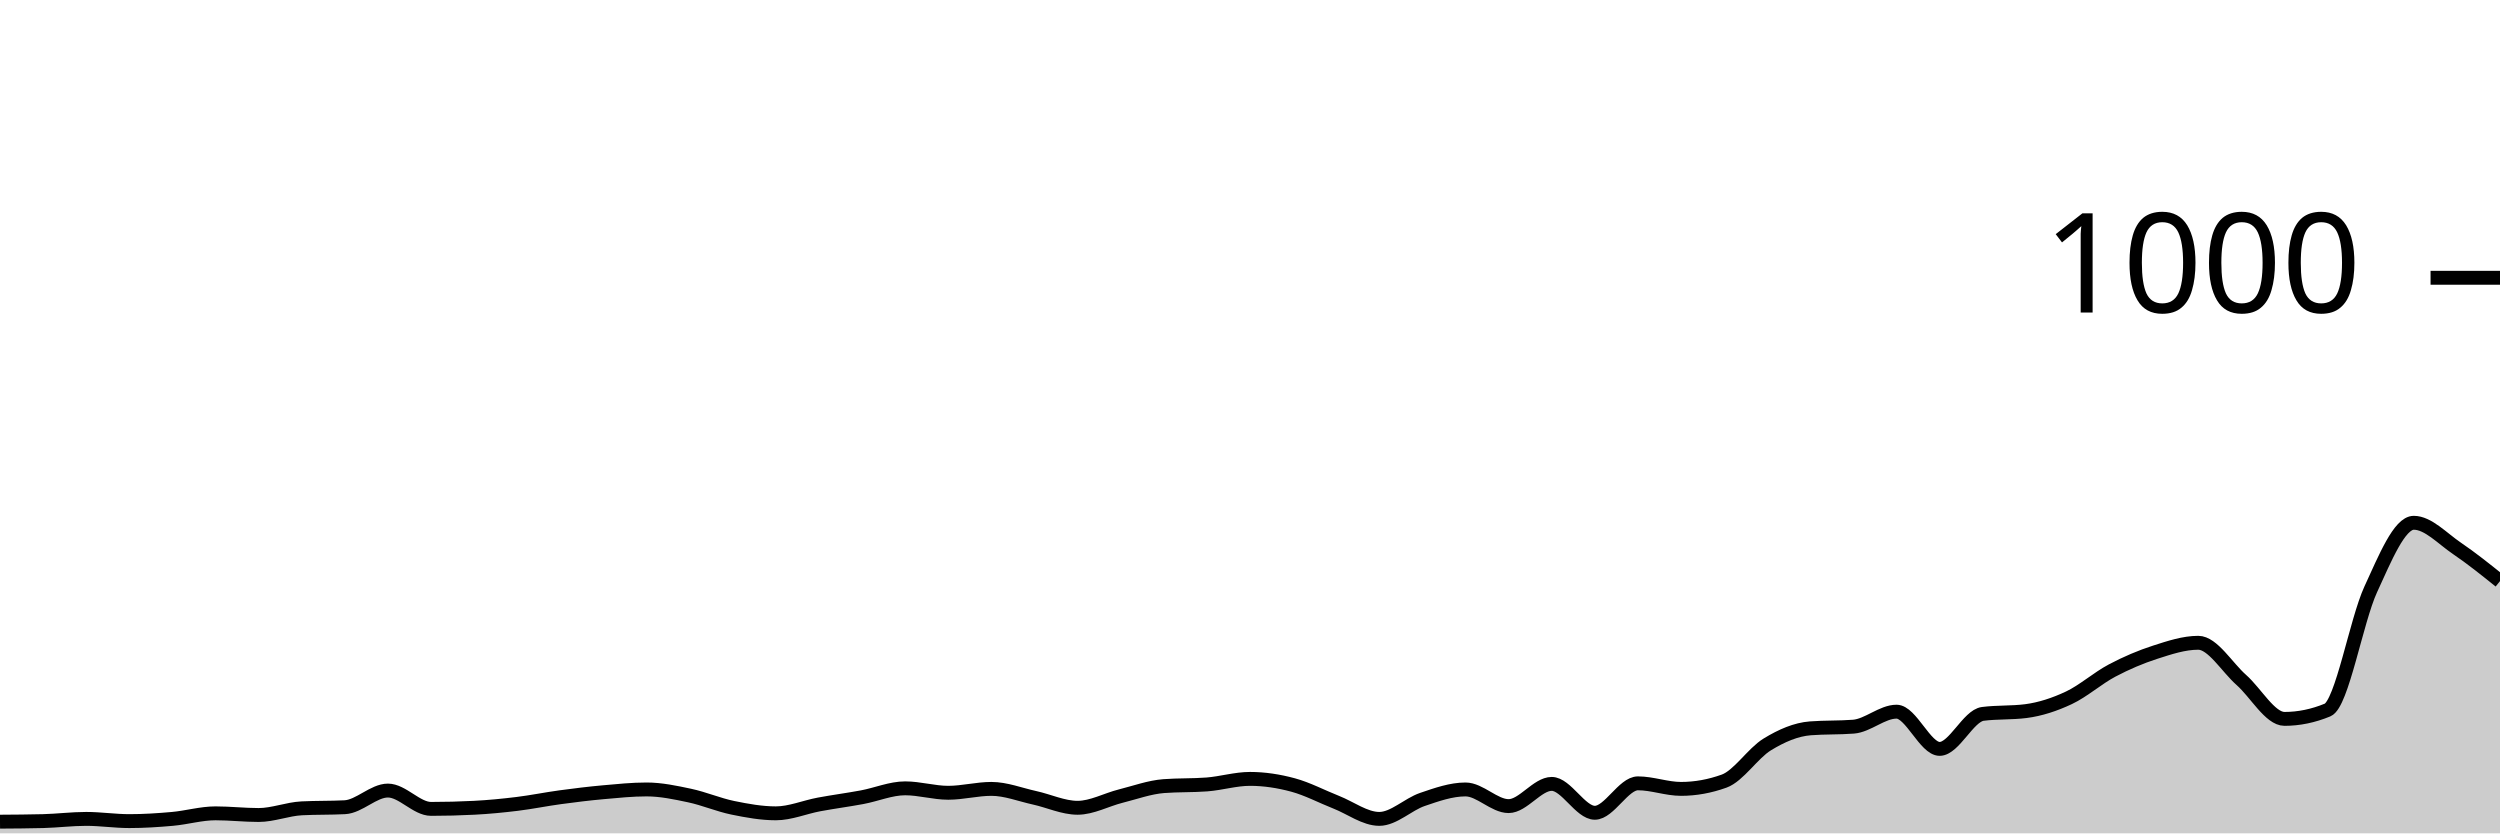
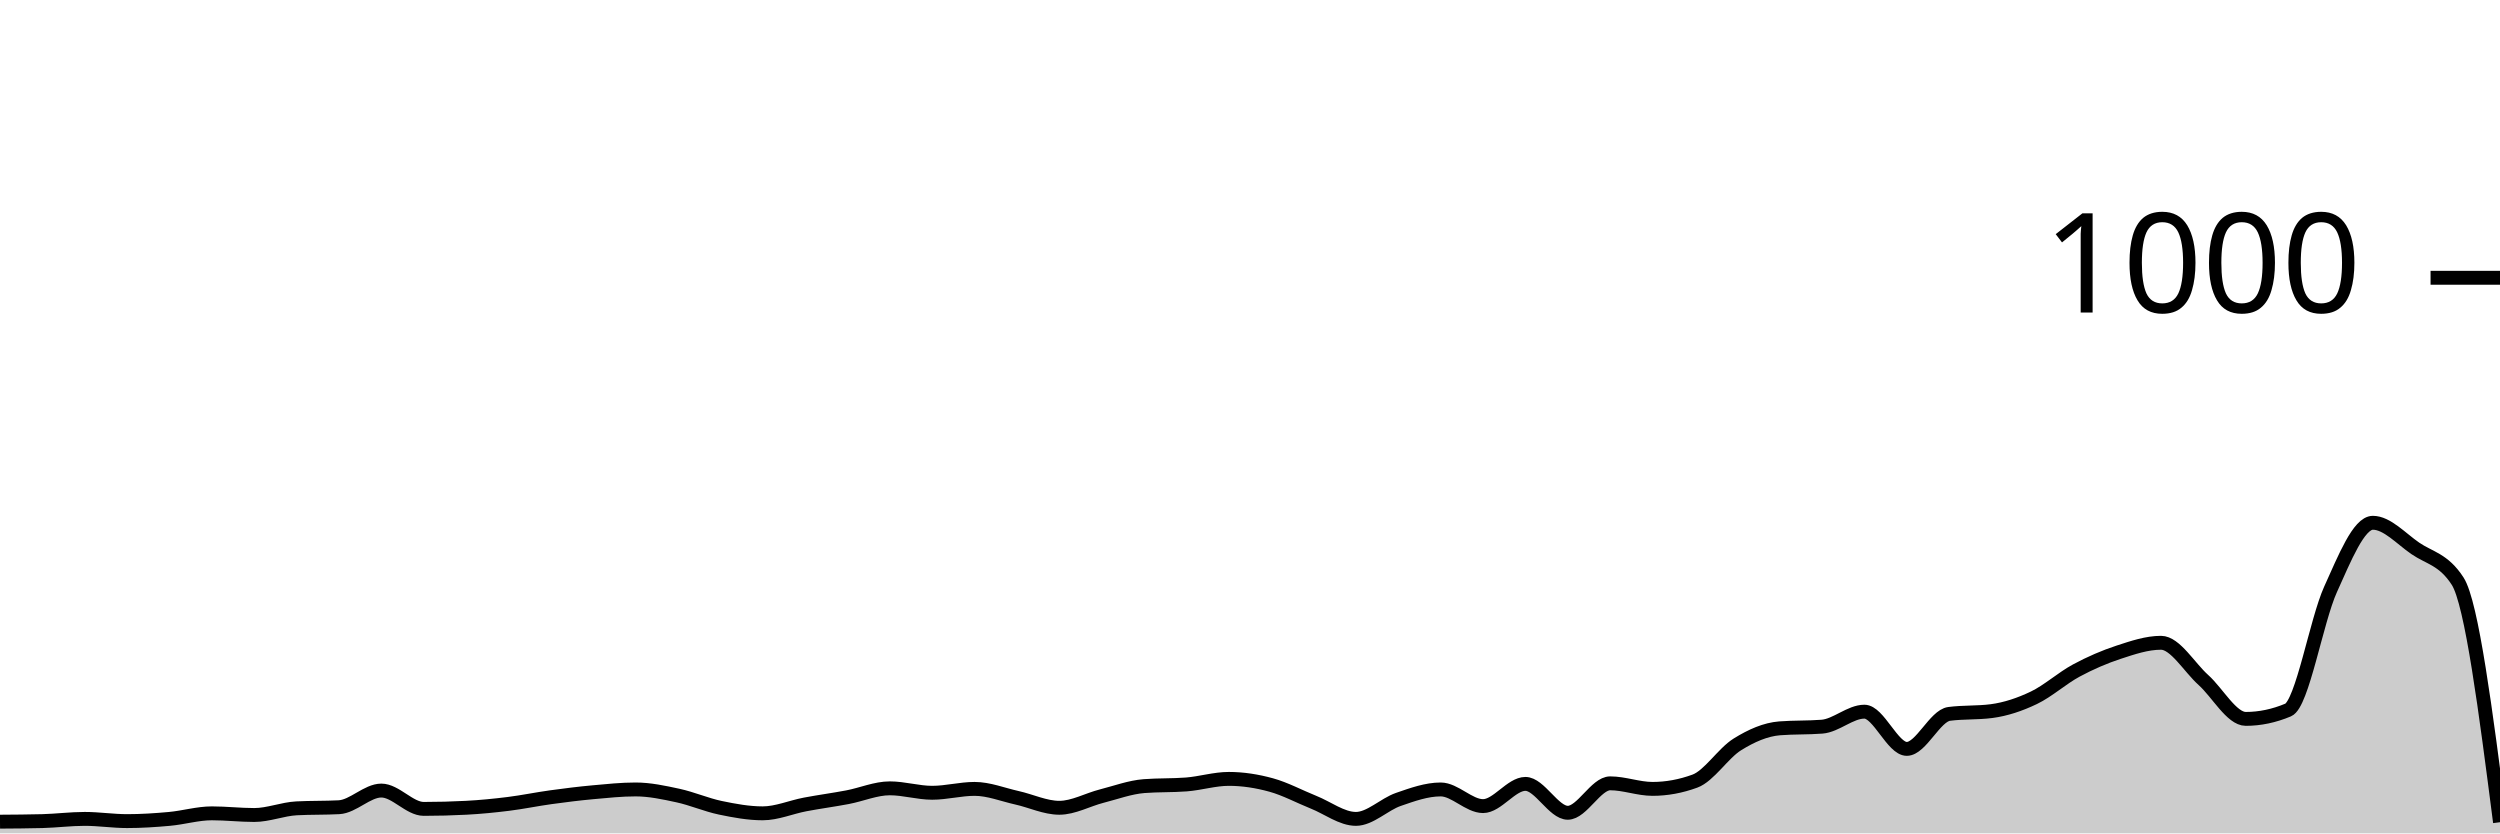
<svg xmlns="http://www.w3.org/2000/svg" viewBox="0 0 180 60">
  <g transform="translate(0,20)">
-     <path class="area" fill="rgba(0, 0, 0, 0.2)" d="M0,39.16C1.034,39.153,2.069,39.147,3.103,39.12C4.138,39.093,5.172,38.96,6.207,38.96C7.241,38.96,8.276,39.12,9.31,39.12C10.345,39.12,11.379,39.053,12.414,38.96C13.448,38.867,14.483,38.56,15.517,38.56C16.552,38.56,17.586,38.68,18.621,38.68C19.655,38.68,20.69,38.253,21.724,38.2C22.759,38.147,23.793,38.173,24.828,38.12C25.862,38.067,26.897,36.92,27.931,36.92C28.966,36.92,30,38.24,31.034,38.24C32.069,38.24,33.103,38.213,34.138,38.16C35.172,38.107,36.207,38.007,37.241,37.88C38.276,37.753,39.31,37.54,40.345,37.4C41.379,37.26,42.414,37.133,43.448,37.04C44.483,36.947,45.517,36.84,46.552,36.84C47.586,36.84,48.621,37.06,49.655,37.28C50.69,37.5,51.724,37.947,52.759,38.16C53.793,38.373,54.828,38.56,55.862,38.56C56.897,38.56,57.931,38.113,58.966,37.92C60,37.727,61.034,37.593,62.069,37.4C63.103,37.207,64.138,36.76,65.172,36.76C66.207,36.76,67.241,37.08,68.276,37.08C69.31,37.08,70.345,36.8,71.379,36.8C72.414,36.8,73.448,37.213,74.483,37.44C75.517,37.667,76.552,38.16,77.586,38.16C78.621,38.16,79.655,37.58,80.69,37.32C81.724,37.06,82.759,36.68,83.793,36.6C84.828,36.52,85.862,36.56,86.897,36.48C87.931,36.4,88.966,36.08,90,36.08C91.034,36.08,92.069,36.24,93.103,36.52C94.138,36.8,95.172,37.353,96.207,37.76C97.241,38.167,98.276,38.96,99.31,38.96C100.345,38.96,101.379,37.913,102.414,37.56C103.448,37.207,104.483,36.84,105.517,36.84C106.552,36.84,107.586,38.04,108.621,38.04C109.655,38.04,110.69,36.44,111.724,36.44C112.759,36.44,113.793,38.52,114.828,38.52C115.862,38.52,116.897,36.4,117.931,36.4C118.966,36.4,120,36.8,121.034,36.8C122.069,36.8,123.103,36.613,124.138,36.24C125.172,35.867,126.207,34.233,127.241,33.6C128.276,32.967,129.31,32.52,130.345,32.44C131.379,32.36,132.414,32.4,133.448,32.32C134.483,32.24,135.517,31.24,136.552,31.24C137.586,31.24,138.621,33.92,139.655,33.92C140.69,33.92,141.724,31.533,142.759,31.4C143.793,31.267,144.828,31.333,145.862,31.2C146.897,31.067,147.931,30.727,148.966,30.24C150,29.753,151.034,28.827,152.069,28.28C153.103,27.733,154.138,27.293,155.172,26.96C156.207,26.627,157.241,26.28,158.276,26.28C159.31,26.28,160.345,28.047,161.379,28.96C162.414,29.873,163.448,31.76,164.483,31.76C165.517,31.76,166.552,31.547,167.586,31.12C168.621,30.693,169.655,24.687,170.69,22.44C171.724,20.193,172.759,17.64,173.793,17.64C174.828,17.64,175.862,18.78,176.897,19.48C177.931,20.18,178.966,21.01,180,21.84L180,40C178.966,40,177.931,40,176.897,40C175.862,40,174.828,40,173.793,40C172.759,40,171.724,40,170.69,40C169.655,40,168.621,40,167.586,40C166.552,40,165.517,40,164.483,40C163.448,40,162.414,40,161.379,40C160.345,40,159.31,40,158.276,40C157.241,40,156.207,40,155.172,40C154.138,40,153.103,40,152.069,40C151.034,40,150,40,148.966,40C147.931,40,146.897,40,145.862,40C144.828,40,143.793,40,142.759,40C141.724,40,140.69,40,139.655,40C138.621,40,137.586,40,136.552,40C135.517,40,134.483,40,133.448,40C132.414,40,131.379,40,130.345,40C129.31,40,128.276,40,127.241,40C126.207,40,125.172,40,124.138,40C123.103,40,122.069,40,121.034,40C120,40,118.966,40,117.931,40C116.897,40,115.862,40,114.828,40C113.793,40,112.759,40,111.724,40C110.69,40,109.655,40,108.621,40C107.586,40,106.552,40,105.517,40C104.483,40,103.448,40,102.414,40C101.379,40,100.345,40,99.31,40C98.276,40,97.241,40,96.207,40C95.172,40,94.138,40,93.103,40C92.069,40,91.034,40,90,40C88.966,40,87.931,40,86.897,40C85.862,40,84.828,40,83.793,40C82.759,40,81.724,40,80.69,40C79.655,40,78.621,40,77.586,40C76.552,40,75.517,40,74.483,40C73.448,40,72.414,40,71.379,40C70.345,40,69.31,40,68.276,40C67.241,40,66.207,40,65.172,40C64.138,40,63.103,40,62.069,40C61.034,40,60,40,58.966,40C57.931,40,56.897,40,55.862,40C54.828,40,53.793,40,52.759,40C51.724,40,50.69,40,49.655,40C48.621,40,47.586,40,46.552,40C45.517,40,44.483,40,43.448,40C42.414,40,41.379,40,40.345,40C39.31,40,38.276,40,37.241,40C36.207,40,35.172,40,34.138,40C33.103,40,32.069,40,31.034,40C30,40,28.966,40,27.931,40C26.897,40,25.862,40,24.828,40C23.793,40,22.759,40,21.724,40C20.69,40,19.655,40,18.621,40C17.586,40,16.552,40,15.517,40C14.483,40,13.448,40,12.414,40C11.379,40,10.345,40,9.31,40C8.276,40,7.241,40,6.207,40C5.172,40,4.138,40,3.103,40C2.069,40,1.034,40,0,40Z" />
-     <path class="line" stroke="black" fill="none" d="M0,39.16C1.034,39.153,2.069,39.147,3.103,39.12C4.138,39.093,5.172,38.96,6.207,38.96C7.241,38.96,8.276,39.12,9.31,39.12C10.345,39.12,11.379,39.053,12.414,38.96C13.448,38.867,14.483,38.56,15.517,38.56C16.552,38.56,17.586,38.68,18.621,38.68C19.655,38.68,20.69,38.253,21.724,38.2C22.759,38.147,23.793,38.173,24.828,38.12C25.862,38.067,26.897,36.92,27.931,36.92C28.966,36.92,30,38.24,31.034,38.24C32.069,38.24,33.103,38.213,34.138,38.16C35.172,38.107,36.207,38.007,37.241,37.88C38.276,37.753,39.31,37.54,40.345,37.4C41.379,37.26,42.414,37.133,43.448,37.04C44.483,36.947,45.517,36.84,46.552,36.84C47.586,36.84,48.621,37.06,49.655,37.28C50.69,37.5,51.724,37.947,52.759,38.16C53.793,38.373,54.828,38.56,55.862,38.56C56.897,38.56,57.931,38.113,58.966,37.92C60,37.727,61.034,37.593,62.069,37.4C63.103,37.207,64.138,36.76,65.172,36.76C66.207,36.76,67.241,37.08,68.276,37.08C69.31,37.08,70.345,36.8,71.379,36.8C72.414,36.8,73.448,37.213,74.483,37.44C75.517,37.667,76.552,38.16,77.586,38.16C78.621,38.16,79.655,37.58,80.69,37.32C81.724,37.06,82.759,36.68,83.793,36.6C84.828,36.52,85.862,36.56,86.897,36.48C87.931,36.4,88.966,36.08,90,36.08C91.034,36.08,92.069,36.24,93.103,36.52C94.138,36.8,95.172,37.353,96.207,37.76C97.241,38.167,98.276,38.96,99.31,38.96C100.345,38.96,101.379,37.913,102.414,37.56C103.448,37.207,104.483,36.84,105.517,36.84C106.552,36.84,107.586,38.04,108.621,38.04C109.655,38.04,110.69,36.44,111.724,36.44C112.759,36.44,113.793,38.52,114.828,38.52C115.862,38.52,116.897,36.4,117.931,36.4C118.966,36.4,120,36.8,121.034,36.8C122.069,36.8,123.103,36.613,124.138,36.24C125.172,35.867,126.207,34.233,127.241,33.6C128.276,32.967,129.31,32.52,130.345,32.44C131.379,32.36,132.414,32.4,133.448,32.32C134.483,32.24,135.517,31.24,136.552,31.24C137.586,31.24,138.621,33.92,139.655,33.92C140.69,33.92,141.724,31.533,142.759,31.4C143.793,31.267,144.828,31.333,145.862,31.2C146.897,31.067,147.931,30.727,148.966,30.24C150,29.753,151.034,28.827,152.069,28.28C153.103,27.733,154.138,27.293,155.172,26.96C156.207,26.627,157.241,26.28,158.276,26.28C159.31,26.28,160.345,28.047,161.379,28.96C162.414,29.873,163.448,31.76,164.483,31.76C165.517,31.76,166.552,31.547,167.586,31.12C168.621,30.693,169.655,24.687,170.69,22.44C171.724,20.193,172.759,17.64,173.793,17.64C174.828,17.64,175.862,18.78,176.897,19.48C177.931,20.18,178.966,21.01,180,21.84" />
+     <path class="area" fill="rgba(0, 0, 0, 0.2)" d="M0,39.16C1.017,39.153,2.034,39.147,3.051,39.12C4.068,39.093,5.085,38.96,6.102,38.96C7.119,38.96,8.136,39.12,9.153,39.12C10.169,39.12,11.186,39.053,12.203,38.96C13.22,38.867,14.237,38.56,15.254,38.56C16.271,38.56,17.288,38.68,18.305,38.68C19.322,38.68,20.339,38.253,21.356,38.2C22.373,38.147,23.39,38.173,24.407,38.12C25.424,38.067,26.441,36.92,27.458,36.92C28.475,36.92,29.492,38.24,30.508,38.24C31.525,38.24,32.542,38.213,33.559,38.16C34.576,38.107,35.593,38.007,36.61,37.88C37.627,37.753,38.644,37.54,39.661,37.4C40.678,37.26,41.695,37.133,42.712,37.04C43.729,36.947,44.746,36.84,45.763,36.84C46.78,36.84,47.797,37.06,48.814,37.28C49.831,37.5,50.847,37.947,51.864,38.16C52.881,38.373,53.898,38.56,54.915,38.56C55.932,38.56,56.949,38.113,57.966,37.92C58.983,37.727,60,37.593,61.017,37.4C62.034,37.207,63.051,36.76,64.068,36.76C65.085,36.76,66.102,37.08,67.119,37.08C68.136,37.08,69.153,36.8,70.169,36.8C71.186,36.8,72.203,37.213,73.22,37.44C74.237,37.667,75.254,38.16,76.271,38.16C77.288,38.16,78.305,37.58,79.322,37.32C80.339,37.06,81.356,36.68,82.373,36.6C83.39,36.52,84.407,36.56,85.424,36.48C86.441,36.4,87.458,36.08,88.475,36.08C89.492,36.08,90.508,36.24,91.525,36.52C92.542,36.8,93.559,37.353,94.576,37.76C95.593,38.167,96.61,38.96,97.627,38.96C98.644,38.96,99.661,37.913,100.678,37.56C101.695,37.207,102.712,36.84,103.729,36.84C104.746,36.84,105.763,38.04,106.78,38.04C107.797,38.04,108.814,36.44,109.831,36.44C110.847,36.44,111.864,38.52,112.881,38.52C113.898,38.52,114.915,36.4,115.932,36.4C116.949,36.4,117.966,36.8,118.983,36.8C120,36.8,121.017,36.613,122.034,36.24C123.051,35.867,124.068,34.233,125.085,33.6C126.102,32.967,127.119,32.52,128.136,32.44C129.153,32.36,130.169,32.4,131.186,32.32C132.203,32.24,133.22,31.24,134.237,31.24C135.254,31.24,136.271,33.92,137.288,33.92C138.305,33.92,139.322,31.533,140.339,31.4C141.356,31.267,142.373,31.333,143.39,31.2C144.407,31.067,145.424,30.727,146.441,30.24C147.458,29.753,148.475,28.827,149.492,28.28C150.508,27.733,151.525,27.293,152.542,26.96C153.559,26.627,154.576,26.28,155.593,26.28C156.61,26.28,157.627,28.047,158.644,28.96C159.661,29.873,160.678,31.76,161.695,31.76C162.712,31.76,163.729,31.547,164.746,31.12C165.763,30.693,166.78,24.687,167.797,22.44C168.814,20.193,169.831,17.64,170.847,17.64C171.864,17.64,172.881,18.78,173.898,19.48C174.915,20.18,175.932,20.267,176.949,21.84C177.966,23.413,178.983,31.307,180,39.2L180,40C178.983,40,177.966,40,176.949,40C175.932,40,174.915,40,173.898,40C172.881,40,171.864,40,170.847,40C169.831,40,168.814,40,167.797,40C166.78,40,165.763,40,164.746,40C163.729,40,162.712,40,161.695,40C160.678,40,159.661,40,158.644,40C157.627,40,156.61,40,155.593,40C154.576,40,153.559,40,152.542,40C151.525,40,150.508,40,149.492,40C148.475,40,147.458,40,146.441,40C145.424,40,144.407,40,143.39,40C142.373,40,141.356,40,140.339,40C139.322,40,138.305,40,137.288,40C136.271,40,135.254,40,134.237,40C133.22,40,132.203,40,131.186,40C130.169,40,129.153,40,128.136,40C127.119,40,126.102,40,125.085,40C124.068,40,123.051,40,122.034,40C121.017,40,120,40,118.983,40C117.966,40,116.949,40,115.932,40C114.915,40,113.898,40,112.881,40C111.864,40,110.847,40,109.831,40C108.814,40,107.797,40,106.78,40C105.763,40,104.746,40,103.729,40C102.712,40,101.695,40,100.678,40C99.661,40,98.644,40,97.627,40C96.61,40,95.593,40,94.576,40C93.559,40,92.542,40,91.525,40C90.508,40,89.492,40,88.475,40C87.458,40,86.441,40,85.424,40C84.407,40,83.39,40,82.373,40C81.356,40,80.339,40,79.322,40C78.305,40,77.288,40,76.271,40C75.254,40,74.237,40,73.22,40C72.203,40,71.186,40,70.169,40C69.153,40,68.136,40,67.119,40C66.102,40,65.085,40,64.068,40C63.051,40,62.034,40,61.017,40C60,40,58.983,40,57.966,40C56.949,40,55.932,40,54.915,40C53.898,40,52.881,40,51.864,40C50.847,40,49.831,40,48.814,40C47.797,40,46.78,40,45.763,40C44.746,40,43.729,40,42.712,40C41.695,40,40.678,40,39.661,40C38.644,40,37.627,40,36.61,40C35.593,40,34.576,40,33.559,40C32.542,40,31.525,40,30.508,40C29.492,40,28.475,40,27.458,40C26.441,40,25.424,40,24.407,40C23.39,40,22.373,40,21.356,40C20.339,40,19.322,40,18.305,40C17.288,40,16.271,40,15.254,40C14.237,40,13.22,40,12.203,40C11.186,40,10.169,40,9.153,40C8.136,40,7.119,40,6.102,40C5.085,40,4.068,40,3.051,40C2.034,40,1.017,40,0,40Z" />
+     <path class="line" stroke="black" fill="none" d="M0,39.16C1.017,39.153,2.034,39.147,3.051,39.12C4.068,39.093,5.085,38.96,6.102,38.96C7.119,38.96,8.136,39.12,9.153,39.12C10.169,39.12,11.186,39.053,12.203,38.96C13.22,38.867,14.237,38.56,15.254,38.56C16.271,38.56,17.288,38.68,18.305,38.68C19.322,38.68,20.339,38.253,21.356,38.2C22.373,38.147,23.39,38.173,24.407,38.12C25.424,38.067,26.441,36.92,27.458,36.92C28.475,36.92,29.492,38.24,30.508,38.24C31.525,38.24,32.542,38.213,33.559,38.16C34.576,38.107,35.593,38.007,36.61,37.88C37.627,37.753,38.644,37.54,39.661,37.4C40.678,37.26,41.695,37.133,42.712,37.04C43.729,36.947,44.746,36.84,45.763,36.84C46.78,36.84,47.797,37.06,48.814,37.28C49.831,37.5,50.847,37.947,51.864,38.16C52.881,38.373,53.898,38.56,54.915,38.56C55.932,38.56,56.949,38.113,57.966,37.92C58.983,37.727,60,37.593,61.017,37.4C62.034,37.207,63.051,36.76,64.068,36.76C65.085,36.76,66.102,37.08,67.119,37.08C68.136,37.08,69.153,36.8,70.169,36.8C71.186,36.8,72.203,37.213,73.22,37.44C74.237,37.667,75.254,38.16,76.271,38.16C77.288,38.16,78.305,37.58,79.322,37.32C80.339,37.06,81.356,36.68,82.373,36.6C83.39,36.52,84.407,36.56,85.424,36.48C86.441,36.4,87.458,36.08,88.475,36.08C89.492,36.08,90.508,36.24,91.525,36.52C92.542,36.8,93.559,37.353,94.576,37.76C95.593,38.167,96.61,38.96,97.627,38.96C98.644,38.96,99.661,37.913,100.678,37.56C101.695,37.207,102.712,36.84,103.729,36.84C104.746,36.84,105.763,38.04,106.78,38.04C107.797,38.04,108.814,36.44,109.831,36.44C110.847,36.44,111.864,38.52,112.881,38.52C113.898,38.52,114.915,36.4,115.932,36.4C116.949,36.4,117.966,36.8,118.983,36.8C120,36.8,121.017,36.613,122.034,36.24C123.051,35.867,124.068,34.233,125.085,33.6C126.102,32.967,127.119,32.52,128.136,32.44C129.153,32.36,130.169,32.4,131.186,32.32C132.203,32.24,133.22,31.24,134.237,31.24C135.254,31.24,136.271,33.92,137.288,33.92C138.305,33.92,139.322,31.533,140.339,31.4C141.356,31.267,142.373,31.333,143.39,31.2C144.407,31.067,145.424,30.727,146.441,30.24C147.458,29.753,148.475,28.827,149.492,28.28C150.508,27.733,151.525,27.293,152.542,26.96C153.559,26.627,154.576,26.28,155.593,26.28C156.61,26.28,157.627,28.047,158.644,28.96C159.661,29.873,160.678,31.76,161.695,31.76C162.712,31.76,163.729,31.547,164.746,31.12C165.763,30.693,166.78,24.687,167.797,22.44C168.814,20.193,169.831,17.64,170.847,17.64C171.864,17.64,172.881,18.78,173.898,19.48C174.915,20.18,175.932,20.267,176.949,21.84C177.966,23.413,178.983,31.307,180,39.2" />
    <path class="axis-ceiling" stroke-width="1" stroke="black" fill="none" d="M175,0L180,0" />
    <text class="axis-ceiling-label" font-family="sans-serif" text-anchor="end" font-size="10px" x="170" y="2.5">1000</text>
  </g>
</svg>
